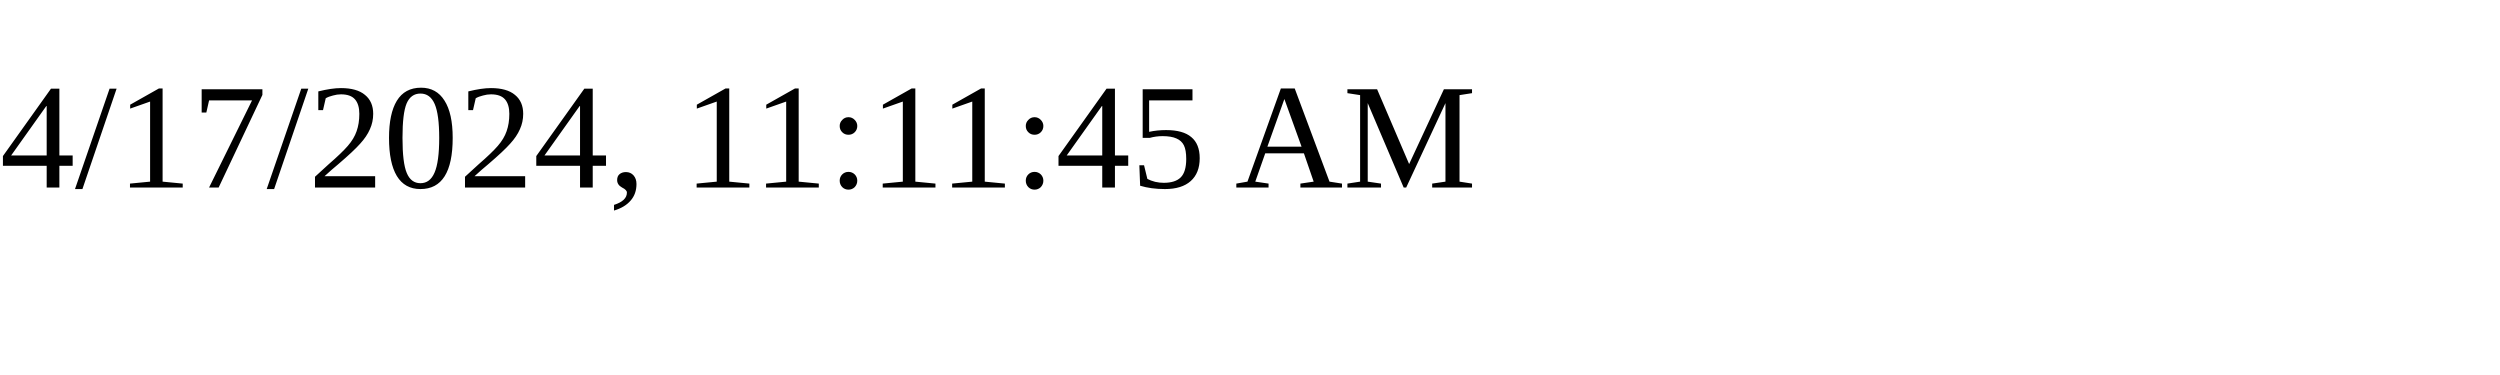
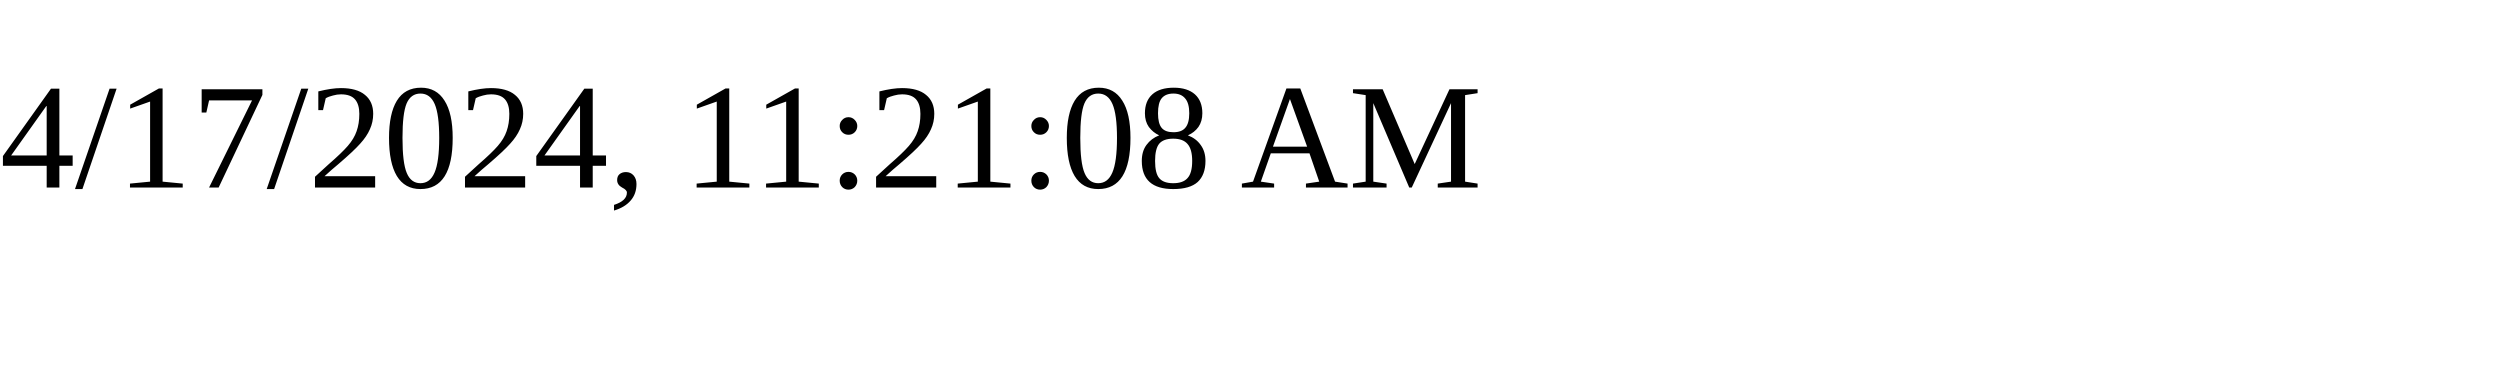
<svg xmlns="http://www.w3.org/2000/svg" height="30" width="200">
-   <text x="0" y="15">4/17/2024, 11:11:45 AM</text>
+   <text x="0" y="15">4/17/2024, 11:21:08 AM</text>
</svg>
